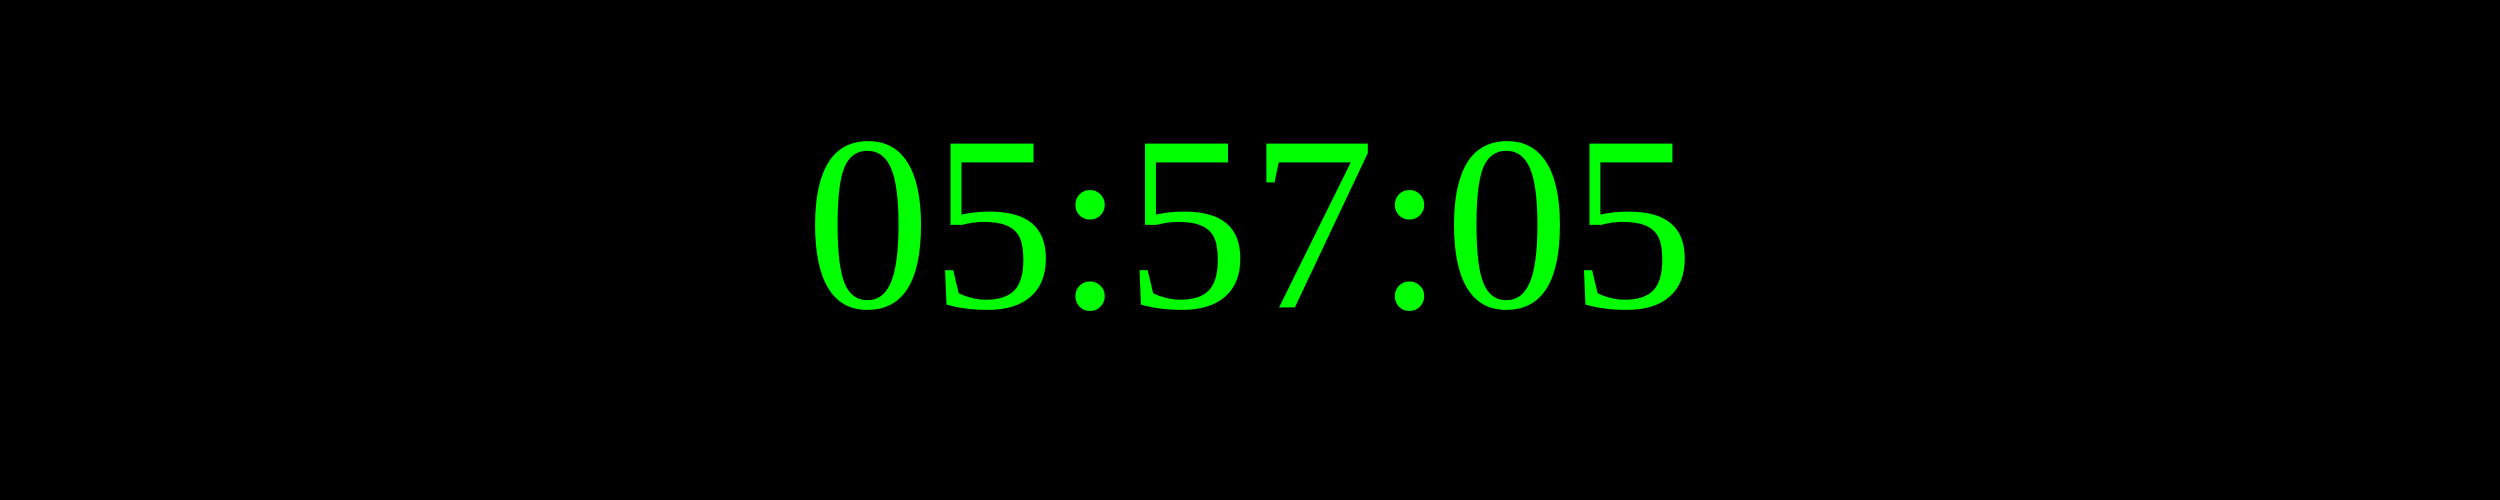
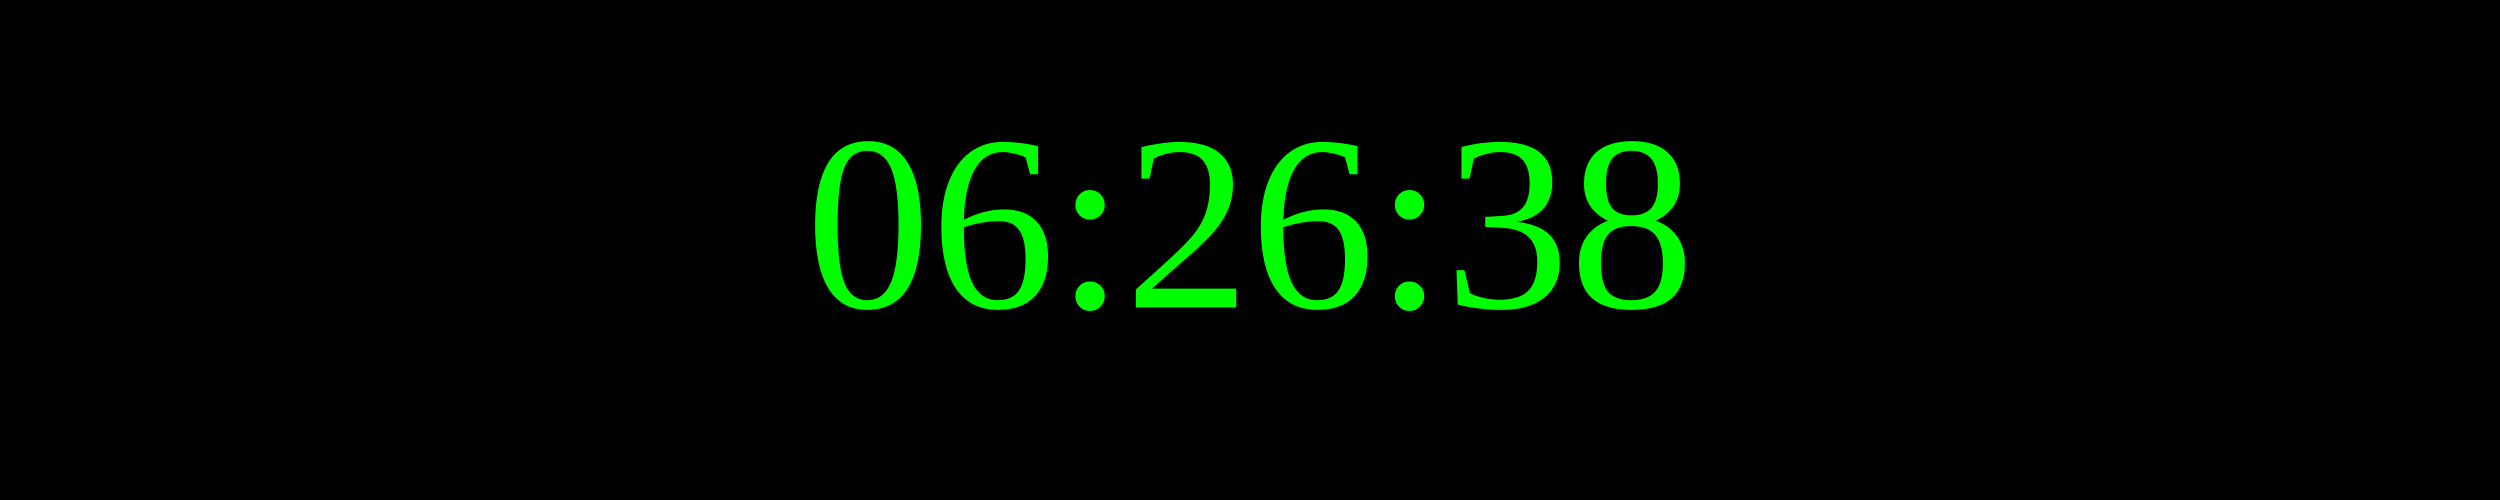
<svg xmlns="http://www.w3.org/2000/svg" width="250" height="50">
  <rect width="100%" height="100%" fill="black" />
  <text x="50%" y="50%" font-size="25" fill="lime" text-anchor="middle" dominant-baseline="middle">
- 05:57:05
+ 06:26:38
</text>
</svg>
